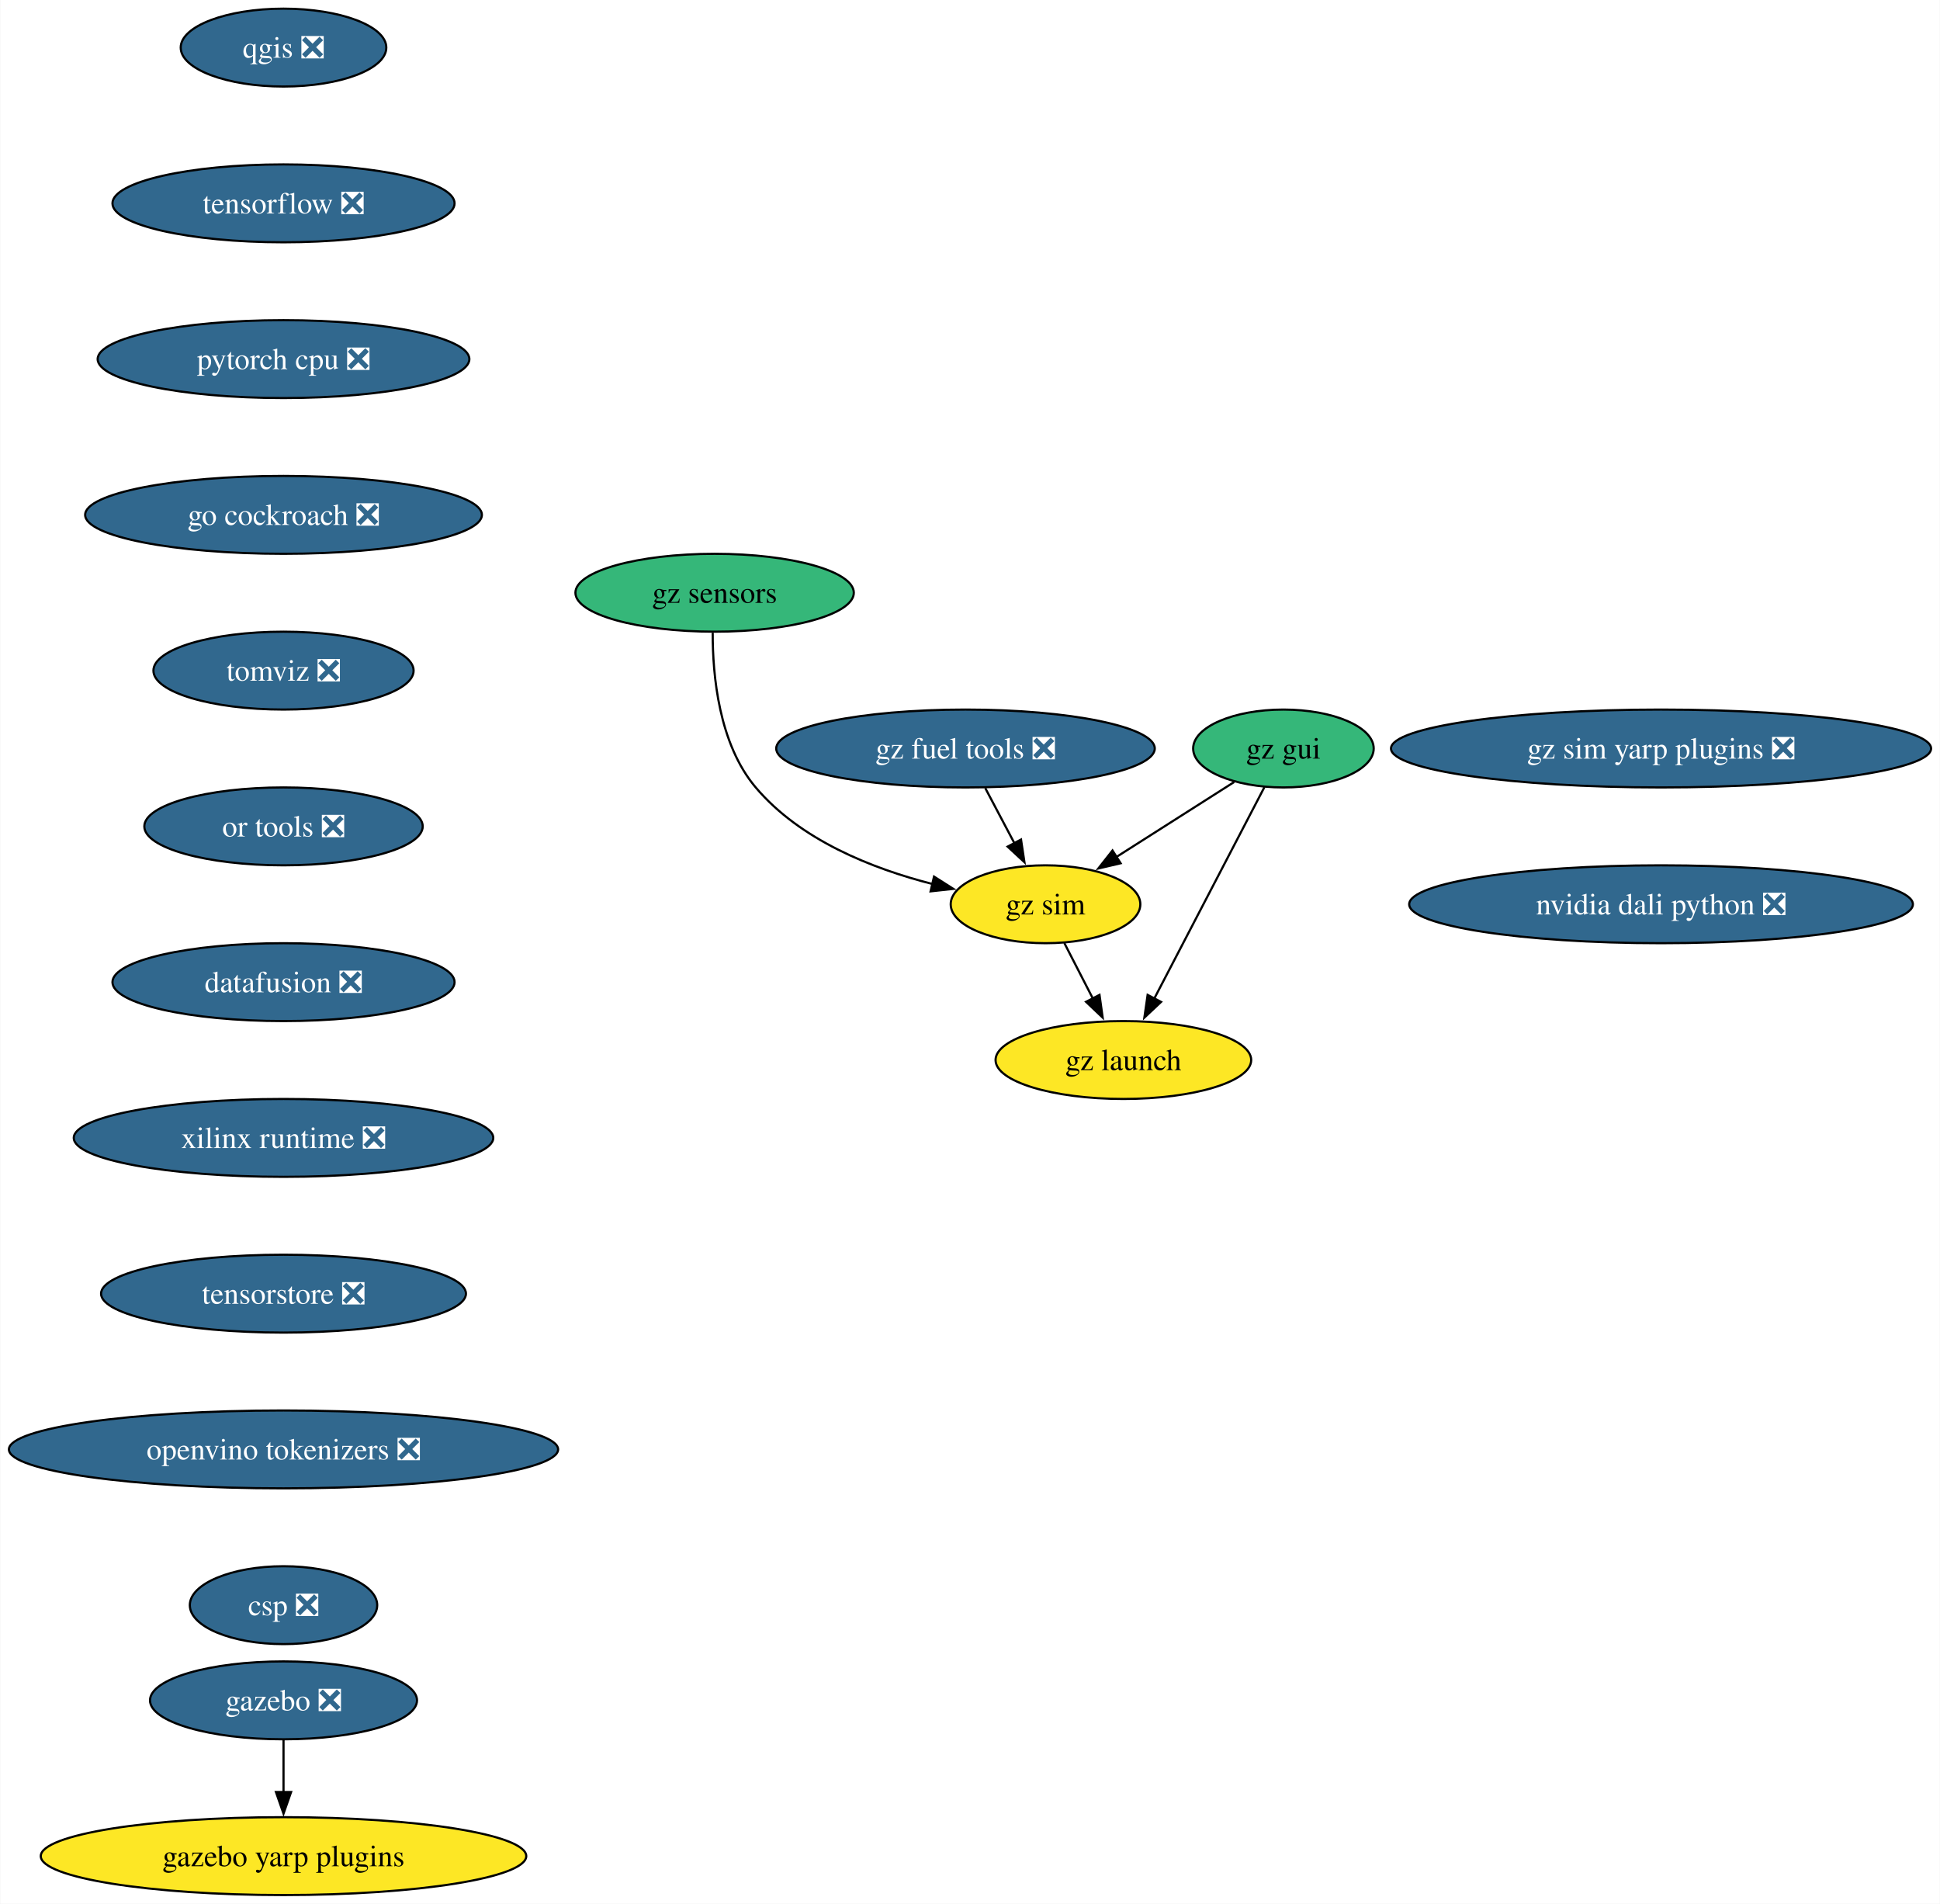
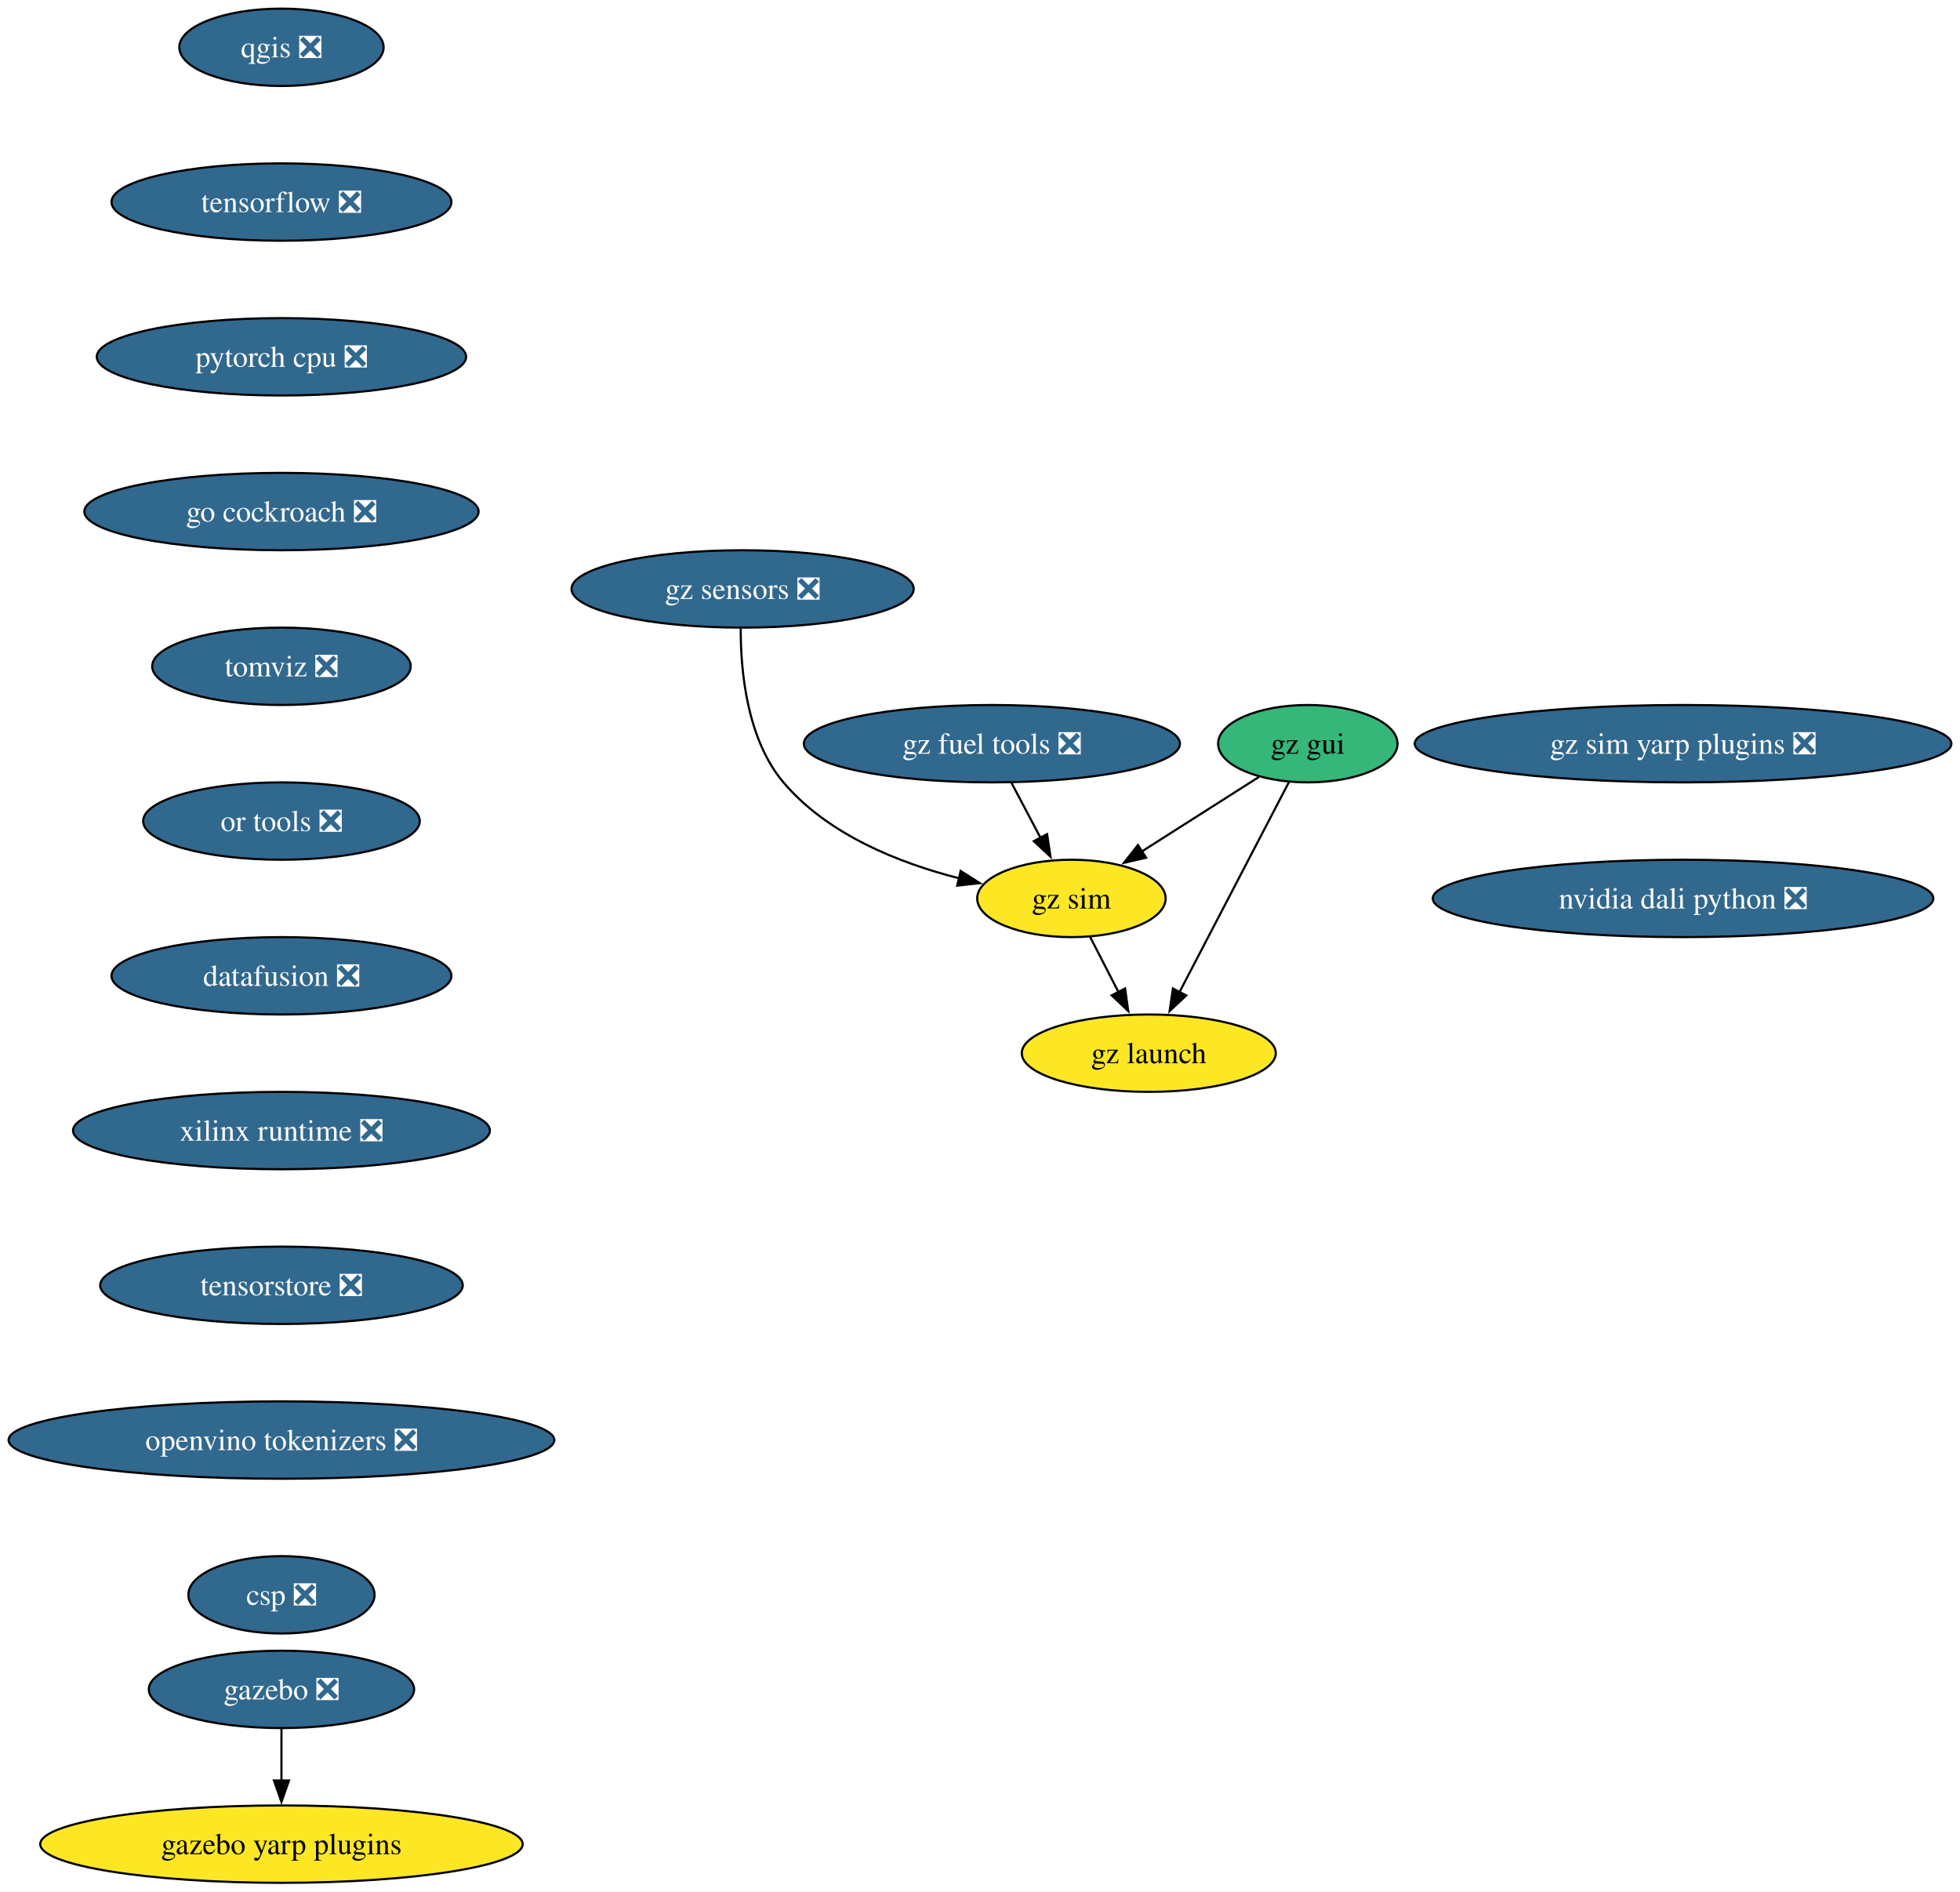
- <svg xmlns="http://www.w3.org/2000/svg" xmlns:xlink="http://www.w3.org/1999/xlink" width="897pt" height="880pt" viewBox="0.00 0.00 896.76 880.00">
+ <svg xmlns="http://www.w3.org/2000/svg" xmlns:xlink="http://www.w3.org/1999/xlink" width="912pt" height="880pt" viewBox="0.00 0.00 912.02 880.00">
  <g id="graph0" class="graph" transform="scale(1 1) rotate(0) translate(4 876)">
-     <polygon fill="white" stroke="none" points="-4,4 -4,-876 892.76,-876 892.76,4 -4,4" />
+     <polygon fill="white" stroke="none" points="-4,4 -4,-876 908.02,-876 908.02,4 -4,4" />
    <g id="node1" class="node">
      <g id="a_node1">
        <a xlink:href="https://github.com/conda-forge/qgis-feedstock/pull/495" xlink:title="qgis ❎">
          <ellipse fill="#31688e" stroke="black" cx="126.97" cy="-854" rx="47.53" ry="18" />
          <text text-anchor="middle" x="126.97" y="-849.33" font-family="Times,serif" font-size="14.00" fill="white">qgis ❎</text>
        </a>
      </g>
    </g>
    <g id="node2" class="node">
      <g id="a_node2">
        <a xlink:href="https://github.com/conda-forge/tensorflow-feedstock/pull/411" xlink:title="tensorflow ❎">
          <ellipse fill="#31688e" stroke="black" cx="126.97" cy="-782" rx="79.09" ry="18" />
          <text text-anchor="middle" x="126.97" y="-777.33" font-family="Times,serif" font-size="14.00" fill="white">tensorflow ❎</text>
        </a>
      </g>
    </g>
    <g id="node3" class="node">
      <g id="a_node3">
        <a xlink:href="https://github.com/conda-forge/pytorch-cpu-feedstock/pull/310" xlink:title="pytorch cpu ❎">
          <ellipse fill="#31688e" stroke="black" cx="126.97" cy="-710" rx="85.93" ry="18" />
          <text text-anchor="middle" x="126.97" y="-705.33" font-family="Times,serif" font-size="14.00" fill="white">pytorch cpu ❎</text>
        </a>
      </g>
    </g>
    <g id="node4" class="node">
      <g id="a_node4">
        <a xlink:href="https://github.com/conda-forge/go-cockroach-feedstock/pull/30" xlink:title="go cockroach ❎">
          <ellipse fill="#31688e" stroke="black" cx="126.97" cy="-638" rx="91.72" ry="18" />
          <text text-anchor="middle" x="126.97" y="-633.33" font-family="Times,serif" font-size="14.00" fill="white">go cockroach ❎</text>
        </a>
      </g>
    </g>
    <g id="node7" class="node">
      <g id="a_node7">
        <a xlink:href="https://github.com/conda-forge/tomviz-feedstock/pull/70" xlink:title="tomviz ❎">
          <ellipse fill="#31688e" stroke="black" cx="126.97" cy="-566" rx="60.15" ry="18" />
          <text text-anchor="middle" x="126.97" y="-561.33" font-family="Times,serif" font-size="14.00" fill="white">tomviz ❎</text>
        </a>
      </g>
    </g>
    <g id="node5" class="node">
      <g id="a_node5">
        <a xlink:href="https://github.com/conda-forge/gazebo-feedstock/pull/236" xlink:title="gazebo ❎">
          <ellipse fill="#31688e" stroke="black" cx="126.97" cy="-90" rx="61.73" ry="18" />
          <text text-anchor="middle" x="126.97" y="-85.33" font-family="Times,serif" font-size="14.00" fill="white">gazebo ❎</text>
        </a>
      </g>
    </g>
    <g id="node6" class="node">
      <g id="a_node6">
        <a xlink:href="https://github.com/conda-forge/gazebo-yarp-plugins-feedstock" xlink:title="gazebo yarp plugins">
          <ellipse fill="#fde725" stroke="black" cx="126.97" cy="-18" rx="112.24" ry="18" />
          <text text-anchor="middle" x="126.97" y="-13.32" font-family="Times,serif" font-size="14.00">gazebo yarp plugins</text>
        </a>
      </g>
    </g>
    <g id="edge4" class="edge">
      <path fill="none" stroke="black" d="M126.97,-71.7C126.97,-64.41 126.97,-55.73 126.97,-47.54" />
      <polygon fill="black" stroke="black" points="130.47,-47.62 126.97,-37.62 123.47,-47.62 130.47,-47.62" />
    </g>
    <g id="node8" class="node">
      <g id="a_node8">
        <a xlink:href="https://github.com/conda-forge/or-tools-feedstock/pull/64" xlink:title="or tools ❎">
          <ellipse fill="#31688e" stroke="black" cx="126.97" cy="-494" rx="64.36" ry="18" />
          <text text-anchor="middle" x="126.97" y="-489.32" font-family="Times,serif" font-size="14.00" fill="white">or tools ❎</text>
        </a>
      </g>
    </g>
    <g id="node9" class="node">
      <g id="a_node9">
        <a xlink:href="https://github.com/conda-forge/datafusion-feedstock/pull/61" xlink:title="datafusion ❎">
          <ellipse fill="#31688e" stroke="black" cx="126.97" cy="-422" rx="79.09" ry="18" />
          <text text-anchor="middle" x="126.97" y="-417.32" font-family="Times,serif" font-size="14.00" fill="white">datafusion ❎</text>
        </a>
      </g>
    </g>
    <g id="node10" class="node">
      <g id="a_node10">
        <a xlink:href="https://github.com/conda-forge/xilinx-runtime-feedstock/pull/39" xlink:title="xilinx runtime ❎">
          <ellipse fill="#31688e" stroke="black" cx="126.97" cy="-350" rx="96.98" ry="18" />
          <text text-anchor="middle" x="126.97" y="-345.32" font-family="Times,serif" font-size="14.00" fill="white">xilinx runtime ❎</text>
        </a>
      </g>
    </g>
    <g id="node11" class="node">
      <g id="a_node11">
        <a xlink:href="https://github.com/conda-forge/tensorstore-feedstock/pull/52" xlink:title="tensorstore ❎">
          <ellipse fill="#31688e" stroke="black" cx="126.97" cy="-278" rx="84.35" ry="18" />
          <text text-anchor="middle" x="126.97" y="-273.32" font-family="Times,serif" font-size="14.00" fill="white">tensorstore ❎</text>
        </a>
      </g>
    </g>
    <g id="node17" class="node">
      <g id="a_node17">
        <a xlink:href="https://github.com/conda-forge/openvino-tokenizers-feedstock/pull/38" xlink:title="openvino tokenizers ❎">
          <ellipse fill="#31688e" stroke="black" cx="126.97" cy="-206" rx="126.97" ry="18" />
          <text text-anchor="middle" x="126.97" y="-201.33" font-family="Times,serif" font-size="14.00" fill="white">openvino tokenizers ❎</text>
        </a>
      </g>
    </g>
    <g id="node12" class="node">
      <g id="a_node12">
        <a xlink:href="https://github.com/conda-forge/gz-fuel-tools-feedstock/pull/45" xlink:title="gz fuel tools ❎">
-           <ellipse fill="#31688e" stroke="black" cx="442.3" cy="-530" rx="87.51" ry="18" />
-           <text text-anchor="middle" x="442.3" y="-525.33" font-family="Times,serif" font-size="14.00" fill="white">gz fuel tools ❎</text>
+           <ellipse fill="#31688e" stroke="black" cx="457.55" cy="-530" rx="87.51" ry="18" />
+           <text text-anchor="middle" x="457.55" y="-525.33" font-family="Times,serif" font-size="14.00" fill="white">gz fuel tools ❎</text>
        </a>
      </g>
    </g>
    <g id="node13" class="node">
      <g id="a_node13">
        <a xlink:href="https://github.com/conda-forge/gz-sim-feedstock" xlink:title="gz sim">
-           <ellipse fill="#fde725" stroke="black" cx="479.3" cy="-458" rx="43.84" ry="18" />
-           <text text-anchor="middle" x="479.3" y="-453.32" font-family="Times,serif" font-size="14.00">gz sim</text>
+           <ellipse fill="#fde725" stroke="black" cx="494.55" cy="-458" rx="43.84" ry="18" />
+           <text text-anchor="middle" x="494.55" y="-453.32" font-family="Times,serif" font-size="14.00">gz sim</text>
        </a>
      </g>
    </g>
    <g id="edge10" class="edge">
-       <path fill="none" stroke="black" d="M451.44,-511.7C455.52,-503.98 460.42,-494.71 464.97,-486.11" />
-       <polygon fill="black" stroke="black" points="467.97,-487.92 469.55,-477.44 461.78,-484.65 467.97,-487.92" />
+       <path fill="none" stroke="black" d="M466.7,-511.7C470.78,-503.98 475.68,-494.71 480.22,-486.11" />
+       <polygon fill="black" stroke="black" points="483.23,-487.92 484.81,-477.44 477.04,-484.65 483.23,-487.92" />
    </g>
    <g id="node14" class="node">
      <g id="a_node14">
        <a xlink:href="https://github.com/conda-forge/gz-launch-feedstock" xlink:title="gz launch">
-           <ellipse fill="#fde725" stroke="black" cx="515.3" cy="-386" rx="59.1" ry="18" />
-           <text text-anchor="middle" x="515.3" y="-381.32" font-family="Times,serif" font-size="14.00">gz launch</text>
+           <ellipse fill="#fde725" stroke="black" cx="530.55" cy="-386" rx="59.1" ry="18" />
+           <text text-anchor="middle" x="530.55" y="-381.32" font-family="Times,serif" font-size="14.00">gz launch</text>
        </a>
      </g>
    </g>
    <g id="edge11" class="edge">
-       <path fill="none" stroke="black" d="M488.01,-440.05C491.98,-432.35 496.77,-423.03 501.22,-414.36" />
-       <polygon fill="black" stroke="black" points="504.26,-416.11 505.72,-405.62 498.03,-412.91 504.26,-416.11" />
+       <path fill="none" stroke="black" d="M503.27,-440.05C507.23,-432.35 512.03,-423.03 516.48,-414.36" />
+       <polygon fill="black" stroke="black" points="519.52,-416.11 520.98,-405.62 513.29,-412.91 519.52,-416.11" />
    </g>
    <g id="node15" class="node">
      <g id="a_node15">
        <a xlink:href="https://github.com/conda-forge/gz-gui-feedstock" xlink:title="gz gui">
-           <ellipse fill="#35b779" stroke="black" cx="589.3" cy="-530" rx="41.74" ry="18" />
-           <text text-anchor="middle" x="589.3" y="-525.33" font-family="Times,serif" font-size="14.00">gz gui</text>
+           <ellipse fill="#35b779" stroke="black" cx="604.55" cy="-530" rx="41.74" ry="18" />
+           <text text-anchor="middle" x="604.55" y="-525.33" font-family="Times,serif" font-size="14.00">gz gui</text>
        </a>
      </g>
    </g>
    <g id="edge12" class="edge">
-       <path fill="none" stroke="black" d="M566.51,-514.5C550.68,-504.43 529.37,-490.86 511.77,-479.67" />
-       <polygon fill="black" stroke="black" points="514.03,-476.95 503.72,-474.54 510.27,-482.86 514.03,-476.95" />
+       <path fill="none" stroke="black" d="M581.76,-514.5C565.94,-504.43 544.63,-490.86 527.03,-479.67" />
+       <polygon fill="black" stroke="black" points="529.29,-476.95 518.97,-474.54 525.53,-482.86 529.29,-476.95" />
    </g>
    <g id="edge13" class="edge">
-       <path fill="none" stroke="black" d="M580.52,-512.15C567.9,-487.94 544.51,-443.05 529.44,-414.13" />
-       <polygon fill="black" stroke="black" points="532.72,-412.86 525,-405.61 526.51,-416.1 532.72,-412.86" />
+       <path fill="none" stroke="black" d="M595.78,-512.15C583.16,-487.94 559.77,-443.05 544.69,-414.13" />
+       <polygon fill="black" stroke="black" points="547.98,-412.86 540.25,-405.61 541.77,-416.1 547.98,-412.86" />
    </g>
    <g id="node16" class="node">
      <g id="a_node16">
-         <a xlink:href="https://github.com/conda-forge/gz-sensors-feedstock" xlink:title="gz sensors">
-           <ellipse fill="#35b779" stroke="black" cx="326.3" cy="-602" rx="64.36" ry="18" />
-           <text text-anchor="middle" x="326.3" y="-597.33" font-family="Times,serif" font-size="14.00">gz sensors</text>
+         <a xlink:href="https://github.com/conda-forge/gz-sensors-feedstock/pull/59" xlink:title="gz sensors ❎">
+           <ellipse fill="#31688e" stroke="black" cx="341.55" cy="-602" rx="79.62" ry="18" />
+           <text text-anchor="middle" x="341.55" y="-597.33" font-family="Times,serif" font-size="14.00" fill="white">gz sensors ❎</text>
        </a>
      </g>
    </g>
    <g id="edge14" class="edge">
-       <path fill="none" stroke="black" d="M325.41,-583.51C325.36,-563.88 328.25,-532.14 345.3,-512 365.84,-487.72 399.02,-474.49 427.23,-467.31" />
-       <polygon fill="black" stroke="black" points="427.74,-470.79 436.68,-465.11 426.15,-463.97 427.74,-470.79" />
+       <path fill="none" stroke="black" d="M340.67,-583.51C340.62,-563.88 343.51,-532.14 360.55,-512 381.1,-487.72 414.28,-474.49 442.49,-467.31" />
+       <polygon fill="black" stroke="black" points="443,-470.79 451.94,-465.11 441.41,-463.97 443,-470.79" />
    </g>
    <g id="node18" class="node">
      <g id="a_node18">
        <a xlink:href="https://github.com/conda-forge/csp-feedstock/pull/54" xlink:title="csp ❎">
          <ellipse fill="#31688e" stroke="black" cx="126.97" cy="-134" rx="43.32" ry="18" />
          <text text-anchor="middle" x="126.97" y="-129.32" font-family="Times,serif" font-size="14.00" fill="white">csp ❎</text>
        </a>
      </g>
    </g>
    <g id="node19" class="node">
      <g id="a_node19">
        <a xlink:href="https://github.com/conda-forge/gz-sim-yarp-plugins-feedstock/pull/16" xlink:title="gz sim yarp plugins ❎">
-           <ellipse fill="#31688e" stroke="black" cx="763.9" cy="-530" rx="124.86" ry="18" />
-           <text text-anchor="middle" x="763.9" y="-525.33" font-family="Times,serif" font-size="14.00" fill="white">gz sim yarp plugins ❎</text>
+           <ellipse fill="#31688e" stroke="black" cx="779.16" cy="-530" rx="124.86" ry="18" />
+           <text text-anchor="middle" x="779.16" y="-525.33" font-family="Times,serif" font-size="14.00" fill="white">gz sim yarp plugins ❎</text>
        </a>
      </g>
    </g>
    <g id="node20" class="node">
      <g id="a_node20">
        <a xlink:href="https://github.com/conda-forge/nvidia-dali-python-feedstock/pull/19" xlink:title="nvidia dali python ❎">
-           <ellipse fill="#31688e" stroke="black" cx="763.9" cy="-458" rx="116.45" ry="18" />
-           <text text-anchor="middle" x="763.9" y="-453.32" font-family="Times,serif" font-size="14.00" fill="white">nvidia dali python ❎</text>
+           <ellipse fill="#31688e" stroke="black" cx="779.16" cy="-458" rx="116.45" ry="18" />
+           <text text-anchor="middle" x="779.16" y="-453.32" font-family="Times,serif" font-size="14.00" fill="white">nvidia dali python ❎</text>
        </a>
      </g>
    </g>
  </g>
</svg>
